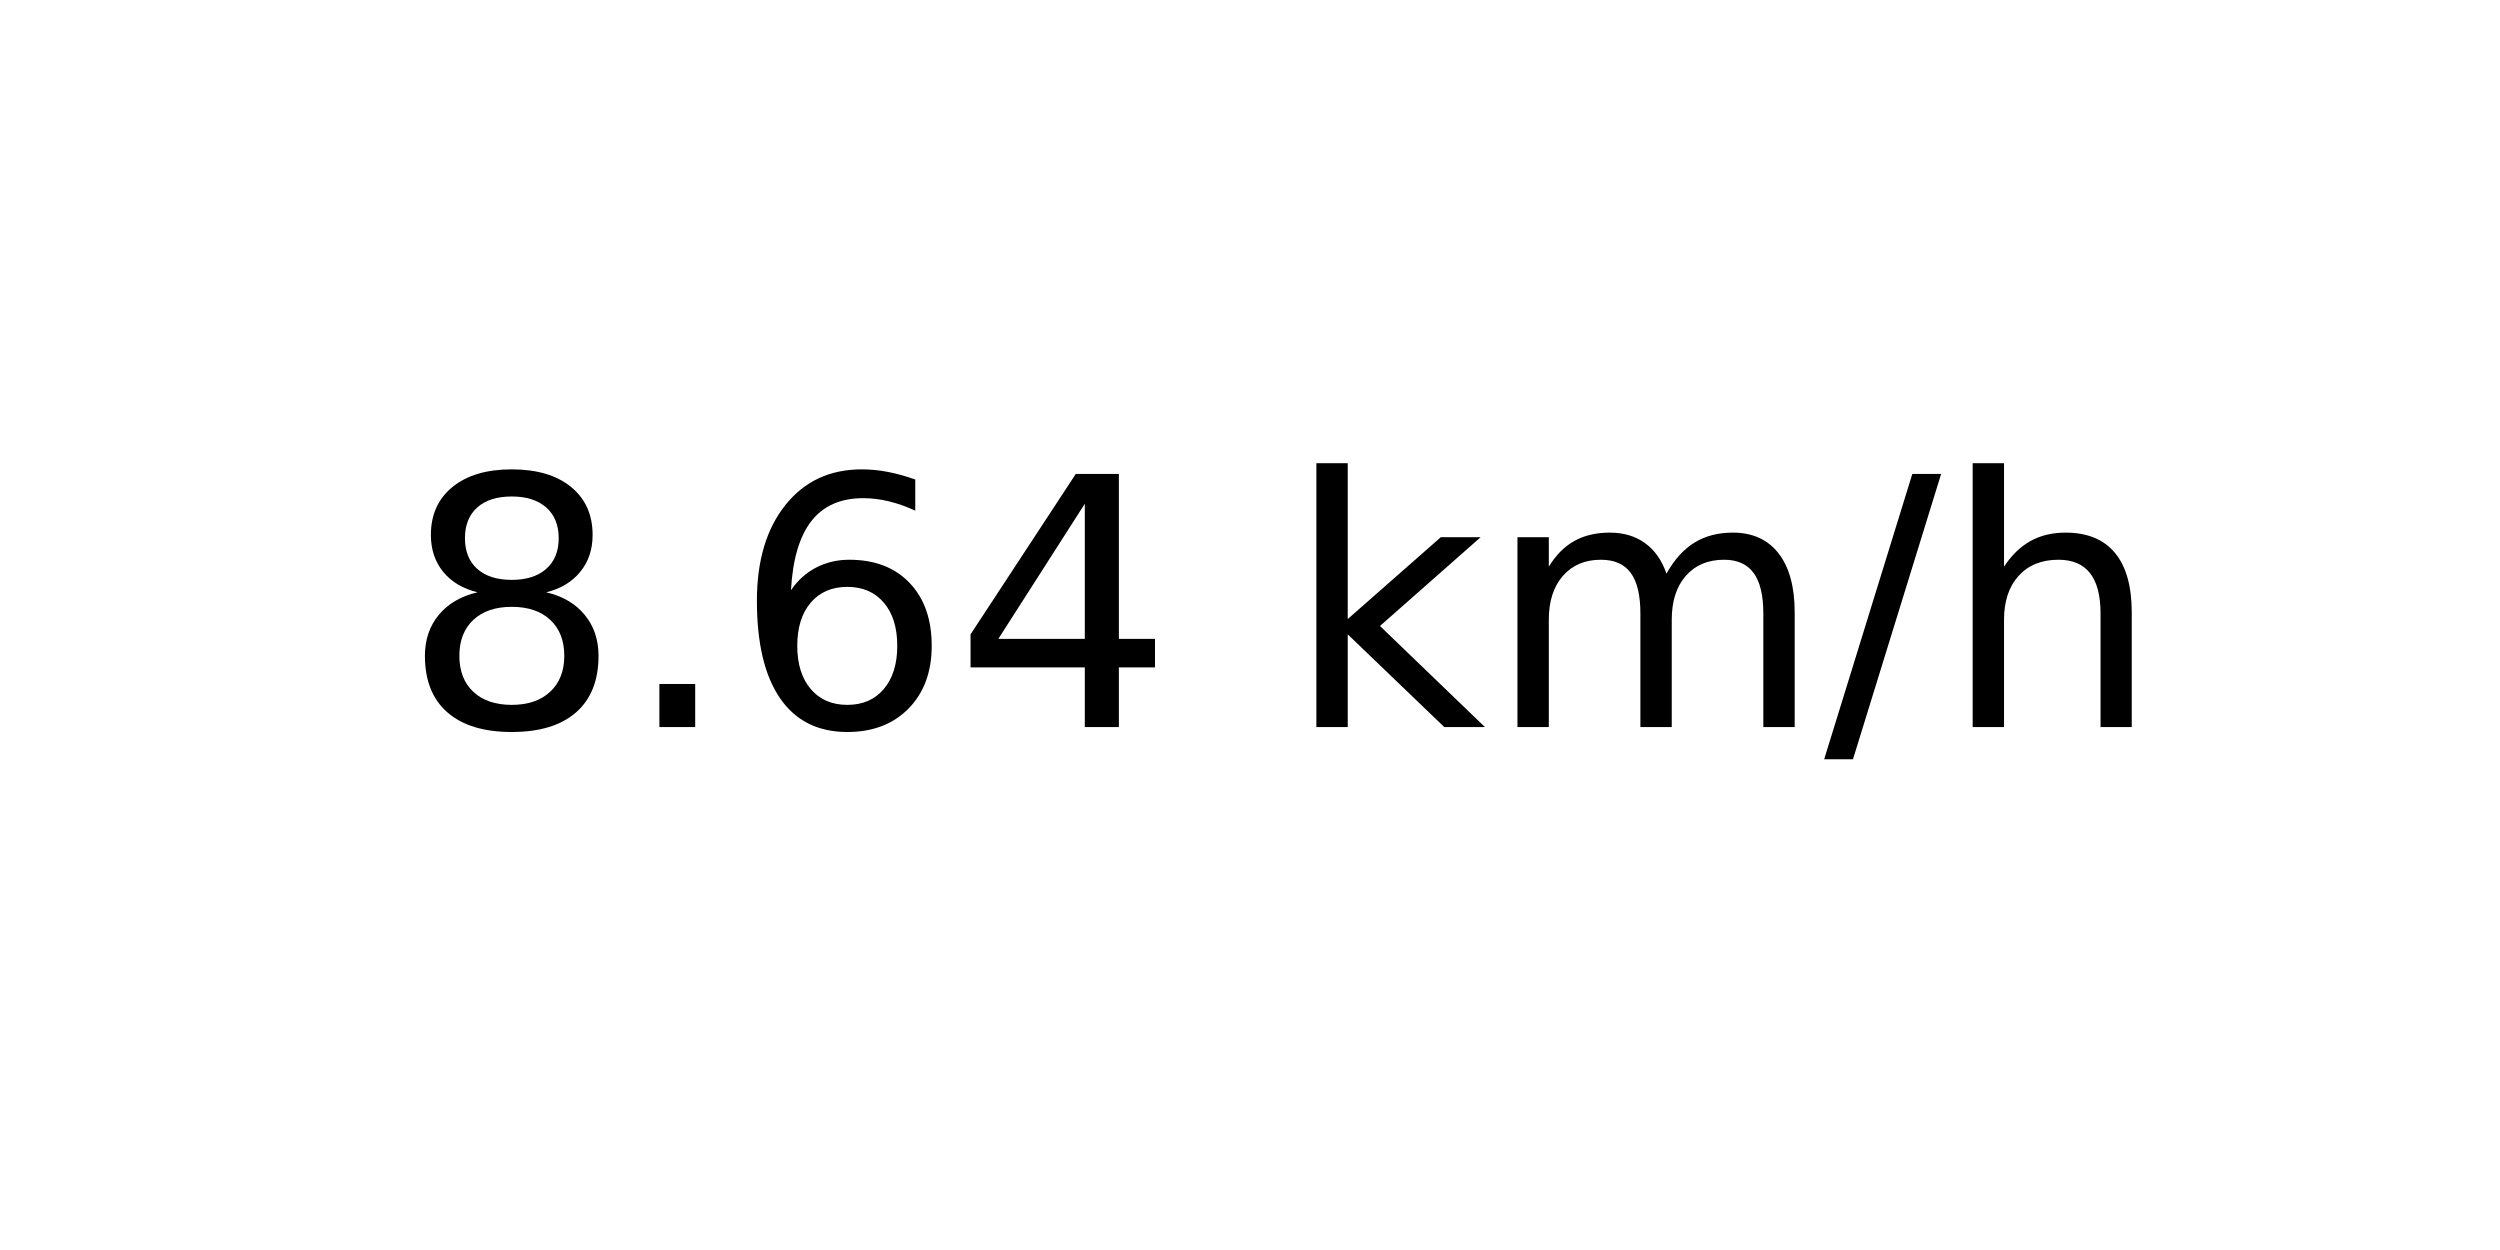
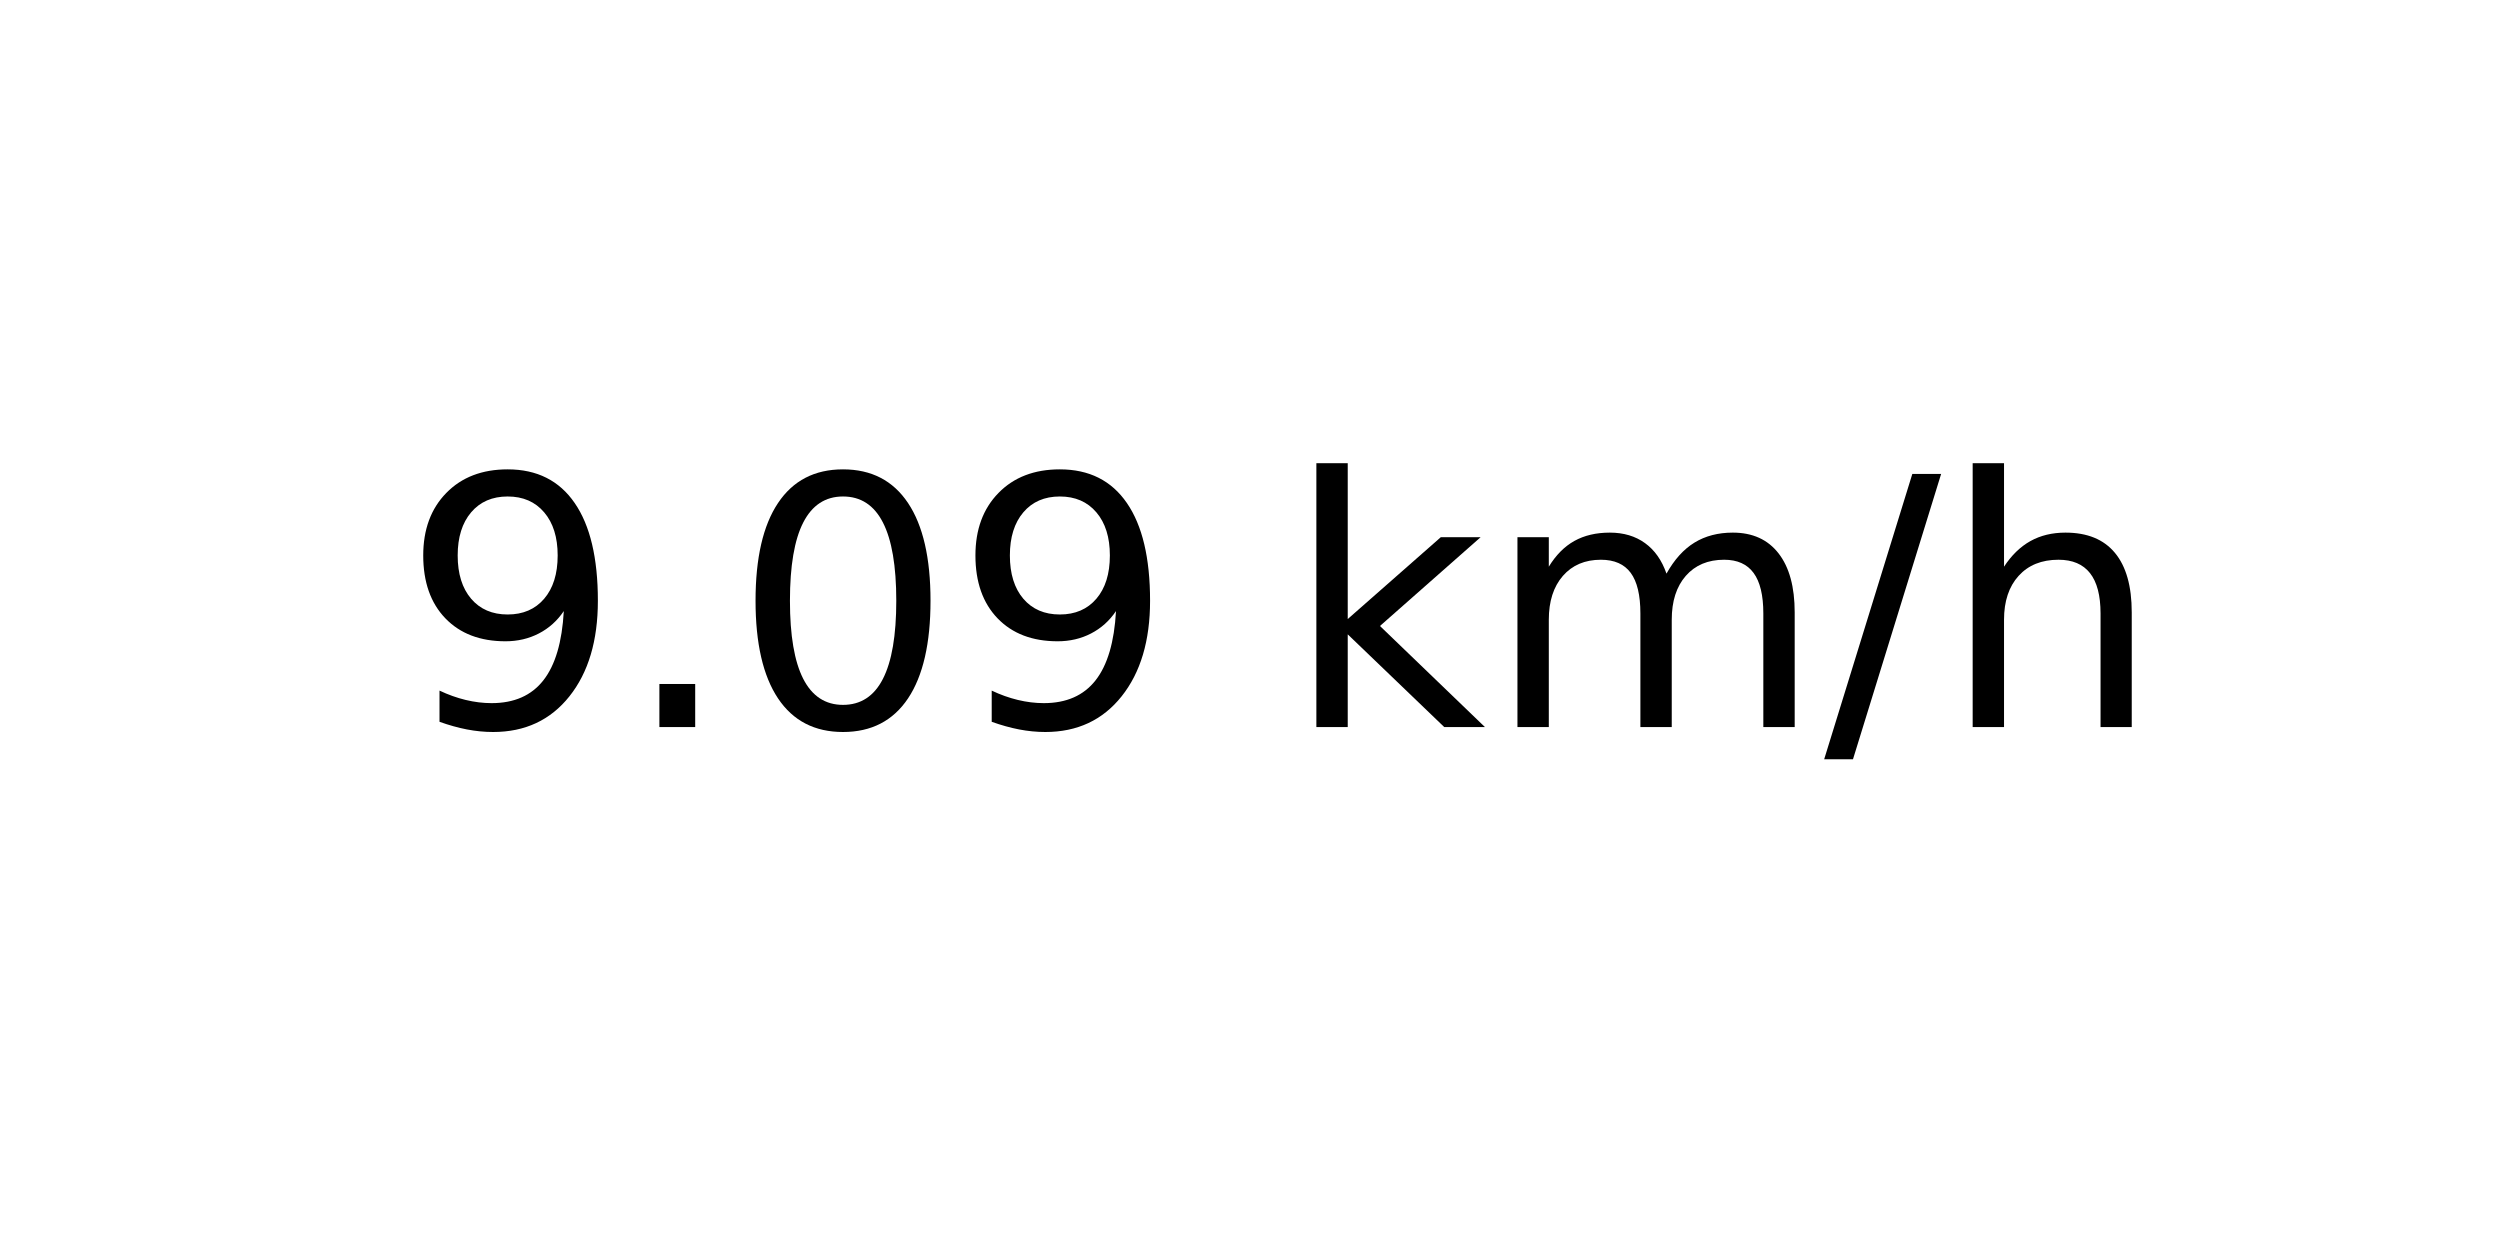
<svg xmlns="http://www.w3.org/2000/svg" xmlns:xlink="http://www.w3.org/1999/xlink" width="72pt" height="36pt" viewBox="0 0 72 36" version="1.1">
  <defs>
    <style type="text/css">*{stroke-linejoin: round; stroke-linecap: butt}</style>
  </defs>
  <g id="figure_1">
    <g id="axes_1">
      <g id="text_1">
        <g transform="translate(11.55937 20.93937) scale(0.1 -0.1)">
          <defs>
-             <path id="DejaVuSans-38" d="M 2034 2216  Q 1584 2216 1326 1975  Q 1069 1734 1069 1313  Q 1069 891 1326 650  Q 1584 409 2034 409  Q 2484 409 2743 651  Q 3003 894 3003 1313  Q 3003 1734 2745 1975  Q 2488 2216 2034 2216  z M 1403 2484  Q 997 2584 770 2862  Q 544 3141 544 3541  Q 544 4100 942 4425  Q 1341 4750 2034 4750  Q 2731 4750 3128 4425  Q 3525 4100 3525 3541  Q 3525 3141 3298 2862  Q 3072 2584 2669 2484  Q 3125 2378 3379 2068  Q 3634 1759 3634 1313  Q 3634 634 3220 271  Q 2806 -91 2034 -91  Q 1263 -91 848 271  Q 434 634 434 1313  Q 434 1759 690 2068  Q 947 2378 1403 2484  z M 1172 3481  Q 1172 3119 1398 2916  Q 1625 2713 2034 2713  Q 2441 2713 2670 2916  Q 2900 3119 2900 3481  Q 2900 3844 2670 4047  Q 2441 4250 2034 4250  Q 1625 4250 1398 4047  Q 1172 3844 1172 3481  z " transform="scale(0.015625)" />
+             <path id="DejaVuSans-39" d="M 703 97  L 703 672  Q 941 559 1184 500  Q 1428 441 1663 441  Q 2288 441 2617 861  Q 2947 1281 2994 2138  Q 2813 1869 2534 1725  Q 2256 1581 1919 1581  Q 1219 1581 811 2004  Q 403 2428 403 3163  Q 403 3881 828 4315  Q 1253 4750 1959 4750  Q 2769 4750 3195 4129  Q 3622 3509 3622 2328  Q 3622 1225 3098 567  Q 2575 -91 1691 -91  Q 1453 -91 1209 -44  Q 966 3 703 97  z M 1959 2075  Q 2384 2075 2632 2365  Q 2881 2656 2881 3163  Q 2881 3666 2632 3958  Q 2384 4250 1959 4250  Q 1534 4250 1286 3958  Q 1038 3666 1038 3163  Q 1038 2656 1286 2365  Q 1534 2075 1959 2075  z " transform="scale(0.015625)" />
            <path id="DejaVuSans-2e" d="M 684 794  L 1344 794  L 1344 0  L 684 0  L 684 794  z " transform="scale(0.015625)" />
-             <path id="DejaVuSans-36" d="M 2113 2584  Q 1688 2584 1439 2293  Q 1191 2003 1191 1497  Q 1191 994 1439 701  Q 1688 409 2113 409  Q 2538 409 2786 701  Q 3034 994 3034 1497  Q 3034 2003 2786 2293  Q 2538 2584 2113 2584  z M 3366 4563  L 3366 3988  Q 3128 4100 2886 4159  Q 2644 4219 2406 4219  Q 1781 4219 1451 3797  Q 1122 3375 1075 2522  Q 1259 2794 1537 2939  Q 1816 3084 2150 3084  Q 2853 3084 3261 2657  Q 3669 2231 3669 1497  Q 3669 778 3244 343  Q 2819 -91 2113 -91  Q 1303 -91 875 529  Q 447 1150 447 2328  Q 447 3434 972 4092  Q 1497 4750 2381 4750  Q 2619 4750 2861 4703  Q 3103 4656 3366 4563  z " transform="scale(0.015625)" />
-             <path id="DejaVuSans-34" d="M 2419 4116  L 825 1625  L 2419 1625  L 2419 4116  z M 2253 4666  L 3047 4666  L 3047 1625  L 3713 1625  L 3713 1100  L 3047 1100  L 3047 0  L 2419 0  L 2419 1100  L 313 1100  L 313 1709  L 2253 4666  z " transform="scale(0.015625)" />
+             <path id="DejaVuSans-30" d="M 2034 4250  Q 1547 4250 1301 3770  Q 1056 3291 1056 2328  Q 1056 1369 1301 889  Q 1547 409 2034 409  Q 2525 409 2770 889  Q 3016 1369 3016 2328  Q 3016 3291 2770 3770  Q 2525 4250 2034 4250  z M 2034 4750  Q 2819 4750 3233 4129  Q 3647 3509 3647 2328  Q 3647 1150 3233 529  Q 2819 -91 2034 -91  Q 1250 -91 836 529  Q 422 1150 422 2328  Q 422 3509 836 4129  Q 1250 4750 2034 4750  z " transform="scale(0.015625)" />
            <path id="DejaVuSans-20" transform="scale(0.015625)" />
            <path id="DejaVuSans-6b" d="M 581 4863  L 1159 4863  L 1159 1991  L 2875 3500  L 3609 3500  L 1753 1863  L 3688 0  L 2938 0  L 1159 1709  L 1159 0  L 581 0  L 581 4863  z " transform="scale(0.015625)" />
            <path id="DejaVuSans-6d" d="M 3328 2828  Q 3544 3216 3844 3400  Q 4144 3584 4550 3584  Q 5097 3584 5394 3201  Q 5691 2819 5691 2113  L 5691 0  L 5113 0  L 5113 2094  Q 5113 2597 4934 2840  Q 4756 3084 4391 3084  Q 3944 3084 3684 2787  Q 3425 2491 3425 1978  L 3425 0  L 2847 0  L 2847 2094  Q 2847 2600 2669 2842  Q 2491 3084 2119 3084  Q 1678 3084 1418 2786  Q 1159 2488 1159 1978  L 1159 0  L 581 0  L 581 3500  L 1159 3500  L 1159 2956  Q 1356 3278 1631 3431  Q 1906 3584 2284 3584  Q 2666 3584 2933 3390  Q 3200 3197 3328 2828  z " transform="scale(0.015625)" />
            <path id="DejaVuSans-2f" d="M 1625 4666  L 2156 4666  L 531 -594  L 0 -594  L 1625 4666  z " transform="scale(0.015625)" />
            <path id="DejaVuSans-68" d="M 3513 2113  L 3513 0  L 2938 0  L 2938 2094  Q 2938 2591 2744 2837  Q 2550 3084 2163 3084  Q 1697 3084 1428 2787  Q 1159 2491 1159 1978  L 1159 0  L 581 0  L 581 4863  L 1159 4863  L 1159 2956  Q 1366 3272 1645 3428  Q 1925 3584 2291 3584  Q 2894 3584 3203 3211  Q 3513 2838 3513 2113  z " transform="scale(0.015625)" />
          </defs>
-           <use xlink:href="#DejaVuSans-38" />
+           <use xlink:href="#DejaVuSans-39" />
          <use xlink:href="#DejaVuSans-2e" x="63.623" />
-           <use xlink:href="#DejaVuSans-36" x="95.41" />
-           <use xlink:href="#DejaVuSans-34" x="159.033" />
+           <use xlink:href="#DejaVuSans-30" x="95.41" />
+           <use xlink:href="#DejaVuSans-39" x="159.033" />
          <use xlink:href="#DejaVuSans-20" x="222.656" />
          <use xlink:href="#DejaVuSans-6b" x="254.443" />
          <use xlink:href="#DejaVuSans-6d" x="312.354" />
          <use xlink:href="#DejaVuSans-2f" x="409.766" />
          <use xlink:href="#DejaVuSans-68" x="443.457" />
        </g>
      </g>
    </g>
  </g>
</svg>
